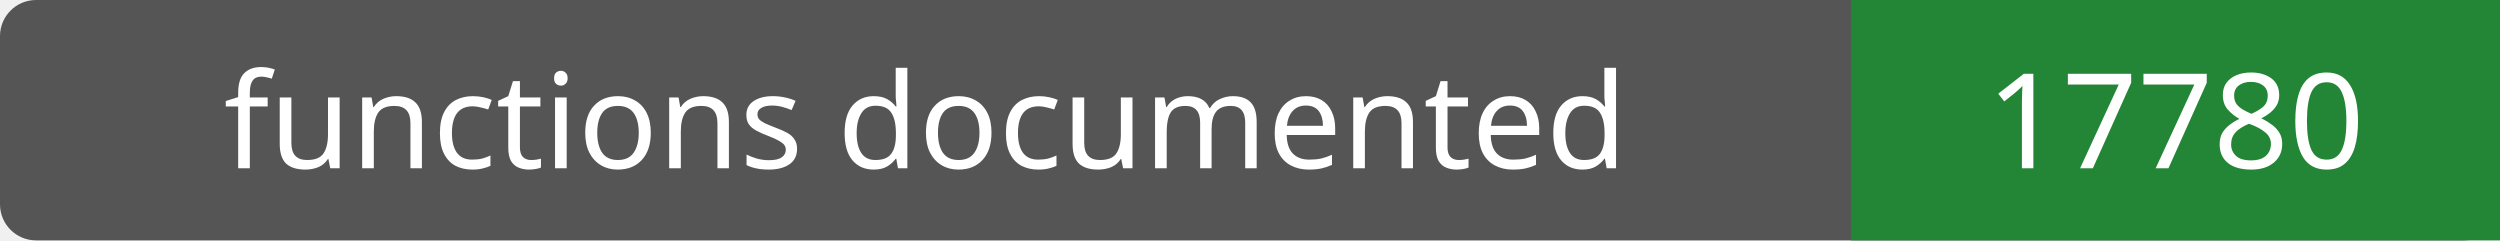
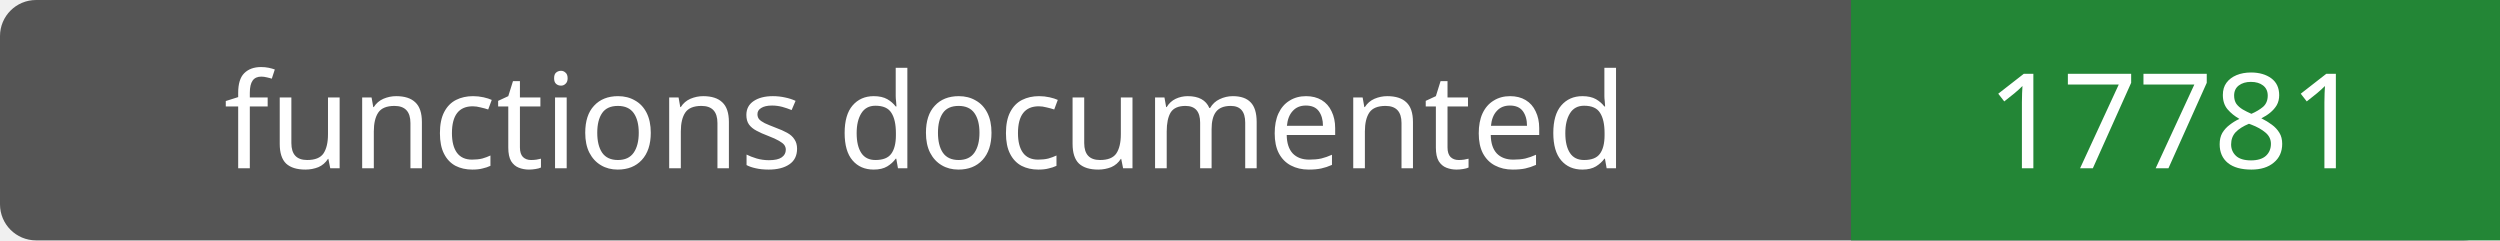
- <svg xmlns="http://www.w3.org/2000/svg" width="208" height="20" role="img" aria-label="functions documented: 17780">
+ <svg xmlns="http://www.w3.org/2000/svg" width="208" height="20" role="img" aria-label="functions documented: 17781">
  <rect width="208" height="20" rx="3" fill="#555" />
  <path fill="#238636" d="M154 0h54v20H154z" />
  <g fill="#fff" text-anchor="middle" font-family="Verdana,sans-serif" font-size="11">
    <text x="77.0" y="14">functions documented</text>
-     <text x="181.0" y="14">17780</text>
+     <text x="181.0" y="14">17781</text>
  </g>
</svg>
